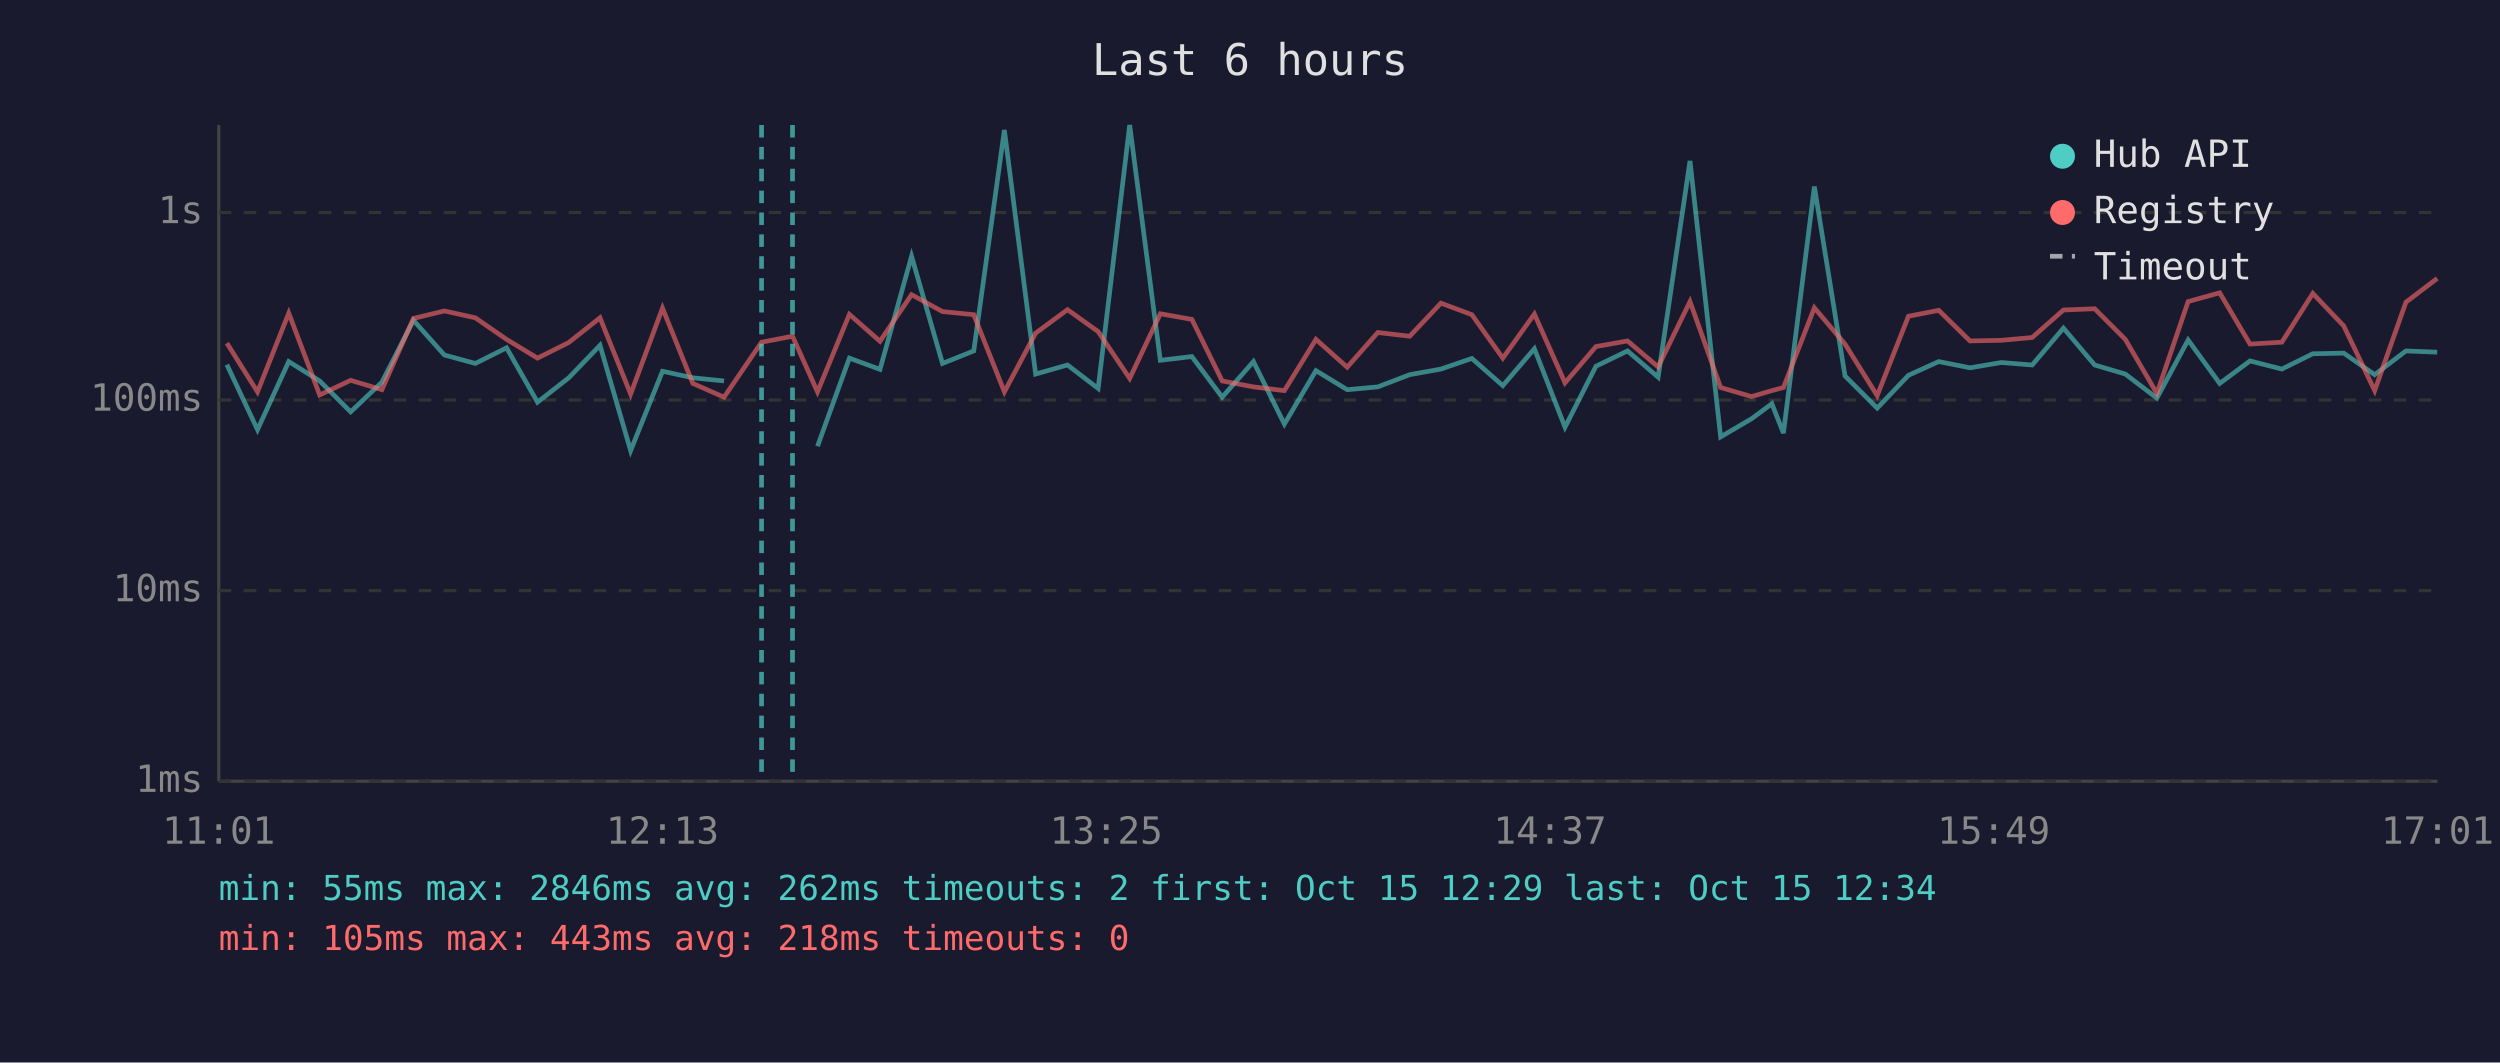
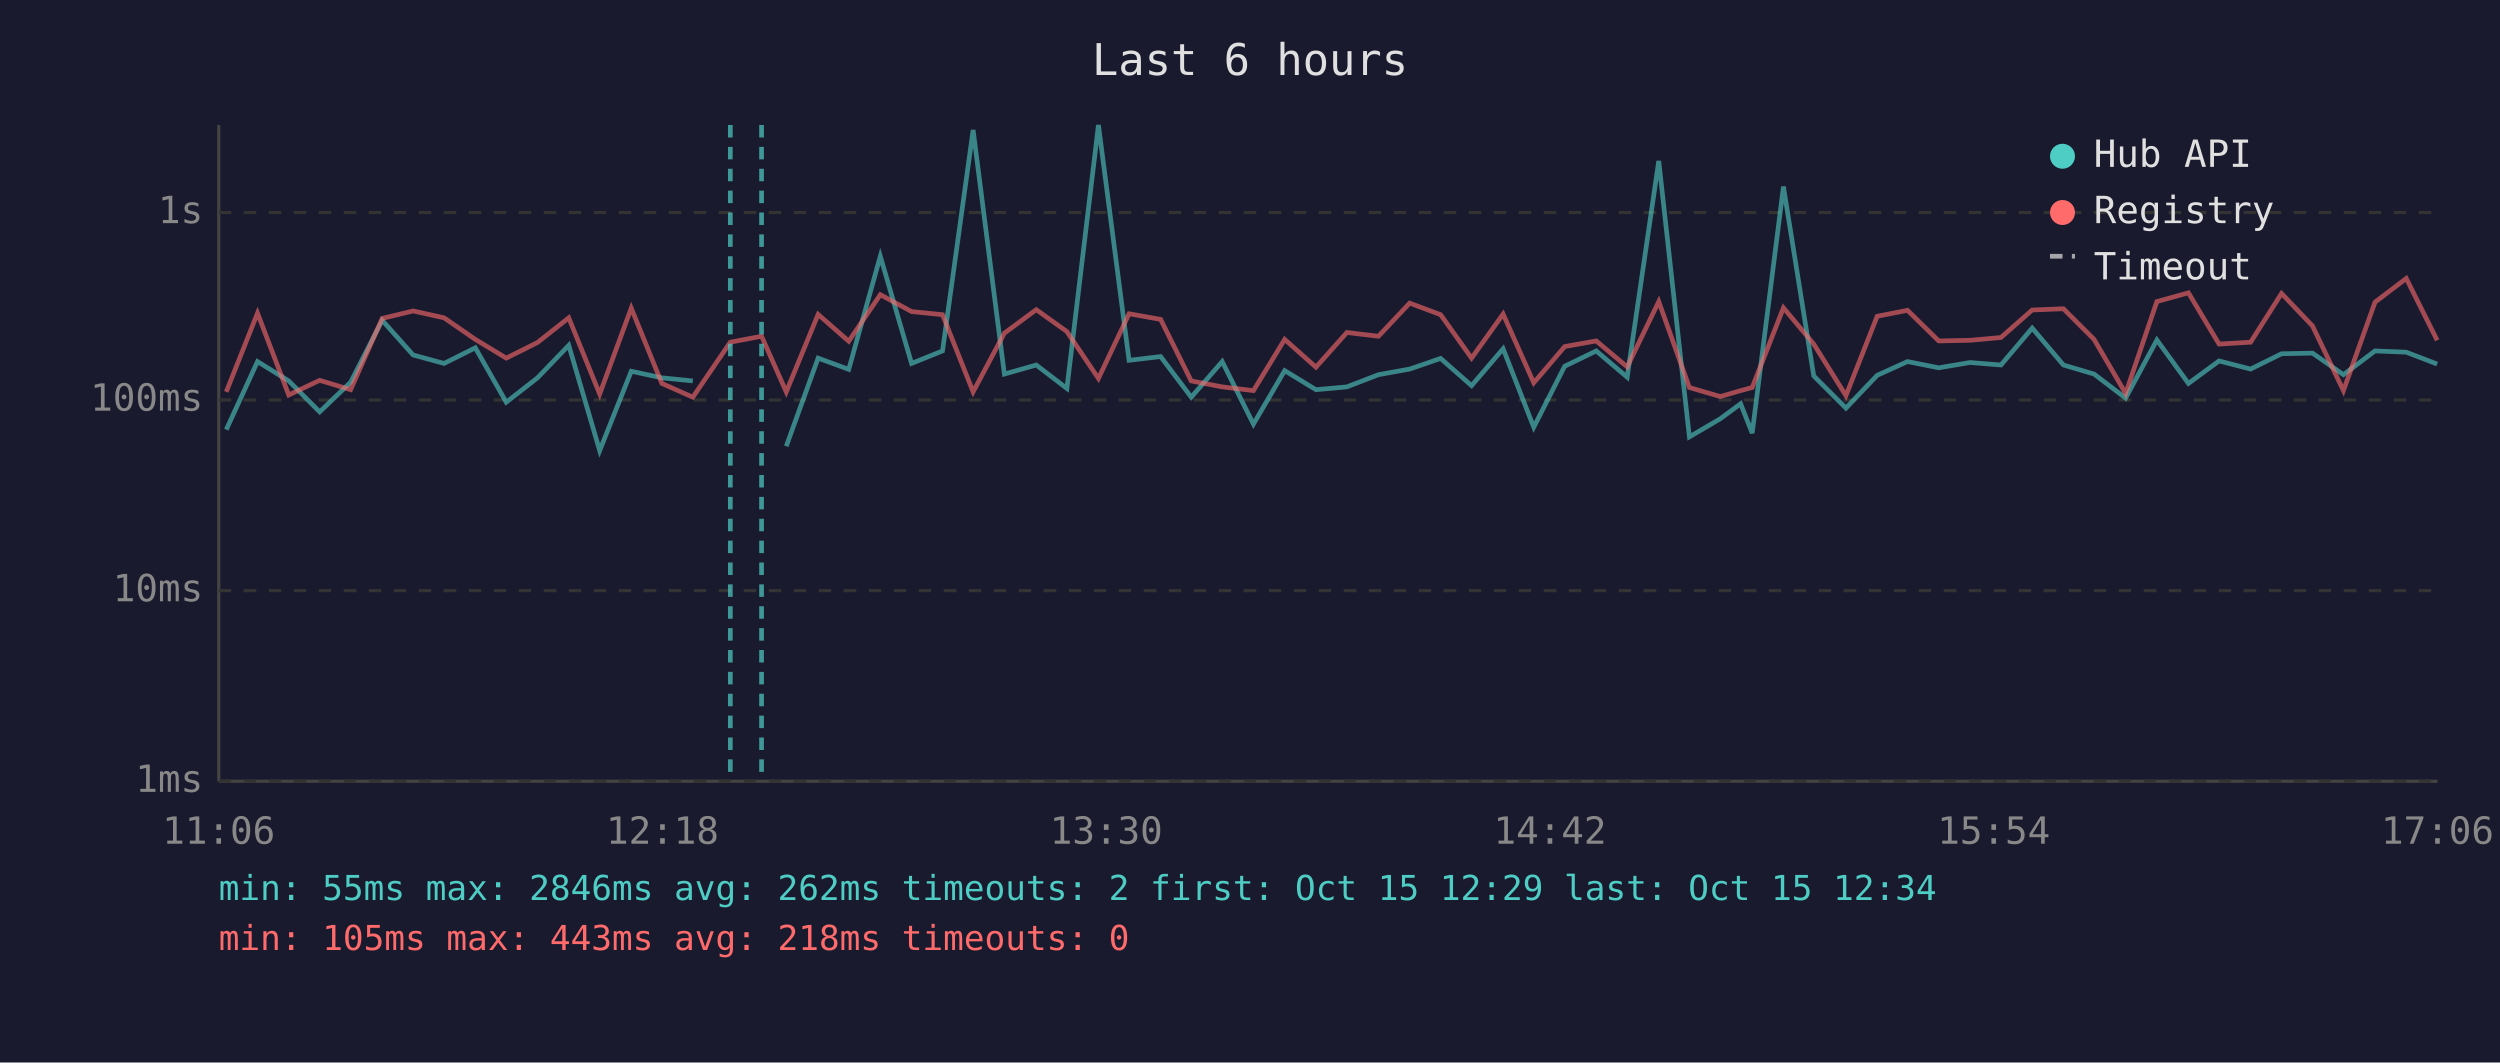
<svg xmlns="http://www.w3.org/2000/svg" viewBox="0 0 800 340" font-family="monospace" font-size="12">
  <rect width="800" height="340" fill="#1a1a2e" />
  <text x="400" y="24" fill="#e0e0e0" font-size="14" text-anchor="middle">Last 6 hours</text>
  <line x1="70" y1="40" x2="70" y2="250" stroke="#444" stroke-width="1" />
  <line x1="70" y1="250" x2="780" y2="250" stroke="#444" stroke-width="1" />
  <line x1="70" y1="250" x2="780" y2="250" stroke="#333" stroke-width="1" stroke-dasharray="4" />
  <text x="65" y="250" fill="#888" text-anchor="end" dominant-baseline="middle">1ms</text>
  <line x1="70" y1="189" x2="780" y2="189" stroke="#333" stroke-width="1" stroke-dasharray="4" />
  <text x="65" y="189" fill="#888" text-anchor="end" dominant-baseline="middle">10ms</text>
  <line x1="70" y1="128" x2="780" y2="128" stroke="#333" stroke-width="1" stroke-dasharray="4" />
  <text x="65" y="128" fill="#888" text-anchor="end" dominant-baseline="middle">100ms</text>
  <line x1="70" y1="68" x2="780" y2="68" stroke="#333" stroke-width="1" stroke-dasharray="4" />
  <text x="65" y="68" fill="#888" text-anchor="end" dominant-baseline="middle">1s</text>
-   <text x="70" y="270" fill="#888" text-anchor="middle">11:01</text>
-   <text x="212" y="270" fill="#888" text-anchor="middle">12:13</text>
-   <text x="354" y="270" fill="#888" text-anchor="middle">13:25</text>
-   <text x="496" y="270" fill="#888" text-anchor="middle">14:37</text>
-   <text x="638" y="270" fill="#888" text-anchor="middle">15:49</text>
-   <text x="780" y="270" fill="#888" text-anchor="middle">17:01</text>
-   <polyline points="72.6,116.7 82.4,137.5 92.4,115.7 102.3,121.9 112.2,131.8 122.2,122.3 132.3,102.5 142.2,113.6 152.1,116.3 162.1,111.3 172.0,128.7 182.0,120.9 192.0,110.5 201.8,144.2 212.0,118.8 221.7,120.9 231.7,121.9" fill="none" stroke="#4ecdc4" stroke-width="1.5" opacity="0.6" />
-   <polyline points="261.6,142.8 271.8,114.6 281.6,118.2 291.7,82.0 301.6,116.3 311.6,112.3 321.4,41.6 331.4,119.7 341.6,116.8 351.4,124.3 361.5,40.0 371.3,115.3 381.4,114.1 391.1,127.1 401.1,115.7 411.0,135.7 421.1,118.6 431.1,124.7 440.9,123.8 451.1,119.9 461.1,118.1 471.0,114.7 480.9,123.4 491.0,111.6 500.8,136.7 510.7,117.2 520.8,112.3 530.6,120.7 540.8,51.5 550.6,139.8 560.5,134.0 567.0,129.2 570.7,138.6 580.6,59.7 590.4,120.3 600.7,130.6 610.7,120.1 620.4,115.7 630.4,117.7 640.4,116.0 650.3,116.8 660.3,105.0 670.3,116.8 680.1,119.7 690.2,127.4 700.2,108.8 710.3,122.7 720.0,115.5 730.2,118.1 740.1,113.2 750.0,113.0 759.9,119.9 769.9,112.3 779.9,112.7" fill="none" stroke="#4ecdc4" stroke-width="1.5" opacity="0.6" />
-   <polyline points="72.6,109.8 82.4,125.4 92.4,100.2 102.3,126.4 112.2,121.7 122.2,124.7 132.3,101.9 142.2,99.5 152.1,101.7 162.1,108.6 172.0,114.6 182.0,109.6 192.0,101.7 201.8,126.1 212.0,98.6 221.7,122.7 231.7,127.1 243.7,109.5 253.6,107.6 261.6,125.4 271.8,100.6 281.6,109.2 291.7,94.3 301.6,99.7 311.6,100.7 321.4,125.4 331.4,106.6 341.6,99.1 351.4,106.1 361.5,121.1 371.3,100.4 381.4,102.2 391.1,121.9 401.1,123.8 411.0,125.0 421.1,108.6 431.1,117.5 440.9,106.4 451.1,107.6 461.1,97.0 471.0,100.7 480.9,114.6 491.0,100.5 500.8,122.5 510.7,110.9 520.8,109.1 530.6,117.4 540.8,96.5 550.6,124.0 560.5,126.9 567.0,125.0 570.7,124.0 580.6,98.5 590.4,110.1 600.7,126.6 610.7,101.2 620.4,99.3 630.4,109.1 640.4,108.9 650.3,108.0 660.3,99.2 670.3,98.8 680.1,108.6 690.2,125.9 700.2,96.5 710.3,93.7 720.0,110.1 730.2,109.5 740.1,93.9 750.0,104.3 759.9,125.0 769.9,96.7 779.9,89.1" fill="none" stroke="#ff6b6b" stroke-width="1.5" opacity="0.6" />
+   <text x="70" y="270" fill="#888" text-anchor="middle">11:06</text>
+   <text x="212" y="270" fill="#888" text-anchor="middle">12:18</text>
+   <text x="354" y="270" fill="#888" text-anchor="middle">13:30</text>
+   <text x="496" y="270" fill="#888" text-anchor="middle">14:42</text>
+   <text x="638" y="270" fill="#888" text-anchor="middle">15:54</text>
+   <text x="780" y="270" fill="#888" text-anchor="middle">17:06</text>
+   <polyline points="72.4,137.5 82.4,115.7 92.4,121.9 102.3,131.8 112.2,122.3 122.3,102.5 132.2,113.6 142.1,116.3 152.1,111.3 162.0,128.7 172.0,120.9 182.0,110.5 191.9,144.2 202.0,118.8 211.8,120.9 221.7,121.9" fill="none" stroke="#4ecdc4" stroke-width="1.5" opacity="0.6" />
+   <polyline points="251.6,142.8 261.8,114.6 271.6,118.2 281.7,82.0 291.7,116.3 301.6,112.3 311.4,41.6 321.4,119.7 331.6,116.8 341.4,124.3 351.5,40.0 361.3,115.3 371.4,114.1 381.2,127.1 391.1,115.7 401.1,135.7 411.1,118.6 421.1,124.7 431.0,123.8 441.1,119.9 451.1,118.1 461.0,114.7 470.9,123.4 481.0,111.6 490.8,136.7 500.7,117.2 510.8,112.3 520.7,120.7 530.8,51.5 540.6,139.8 550.5,134.0 557.0,129.2 560.7,138.6 570.7,59.7 580.4,120.3 590.7,130.6 600.7,120.1 610.4,115.7 620.4,117.7 630.4,116.0 640.3,116.8 650.3,105.0 660.3,116.8 670.1,119.7 680.2,127.4 690.2,108.8 700.3,122.7 710.1,115.5 720.2,118.1 730.1,113.2 740.0,113.0 749.9,119.9 760.0,112.3 770.0,112.7 779.9,116.5" fill="none" stroke="#4ecdc4" stroke-width="1.5" opacity="0.6" />
+   <polyline points="72.4,125.4 82.4,100.2 92.4,126.4 102.3,121.7 112.2,124.7 122.3,101.9 132.2,99.5 142.1,101.7 152.1,108.6 162.0,114.6 172.0,109.6 182.0,101.7 191.9,126.1 202.0,98.6 211.8,122.7 221.7,127.1 233.7,109.5 243.7,107.6 251.6,125.4 261.8,100.6 271.6,109.2 281.7,94.3 291.7,99.7 301.6,100.7 311.4,125.4 321.4,106.6 331.6,99.1 341.4,106.1 351.5,121.1 361.3,100.4 371.4,102.2 381.2,121.9 391.1,123.8 401.1,125.0 411.1,108.6 421.1,117.5 431.0,106.4 441.1,107.6 451.1,97.0 461.0,100.7 470.9,114.6 481.0,100.5 490.8,122.5 500.7,110.9 510.8,109.1 520.7,117.4 530.8,96.5 540.6,124.0 550.5,126.9 557.0,125.0 560.7,124.0 570.7,98.5 580.4,110.1 590.7,126.6 600.7,101.2 610.4,99.3 620.4,109.1 630.4,108.9 640.3,108.0 650.3,99.2 660.3,98.8 670.1,108.6 680.2,125.9 690.2,96.5 700.3,93.7 710.1,110.1 720.2,109.5 730.1,93.9 740.0,104.3 749.9,125.0 760.0,96.7 770.0,89.1 779.9,108.9" fill="none" stroke="#ff6b6b" stroke-width="1.5" opacity="0.6" />
+   <line x1="233.7" y1="40" x2="233.7" y2="250" stroke="#4ecdc4" stroke-width="1.5" stroke-dasharray="4,3" opacity="0.7" />
  <line x1="243.7" y1="40" x2="243.7" y2="250" stroke="#4ecdc4" stroke-width="1.5" stroke-dasharray="4,3" opacity="0.7" />
-   <line x1="253.6" y1="40" x2="253.6" y2="250" stroke="#4ecdc4" stroke-width="1.5" stroke-dasharray="4,3" opacity="0.7" />
  <circle cx="660" cy="50" r="4" fill="#4ecdc4" />
  <text x="670" y="50" fill="#e0e0e0" dominant-baseline="middle">Hub API</text>
  <circle cx="660" cy="68" r="4" fill="#ff6b6b" />
  <text x="670" y="68" fill="#e0e0e0" dominant-baseline="middle">Registry</text>
  <line x1="656" y1="82" x2="664" y2="82" stroke="#e0e0e0" stroke-width="1.5" stroke-dasharray="4,3" opacity="0.7" />
  <text x="670" y="86" fill="#e0e0e0" dominant-baseline="middle">Timeout</text>
  <text x="70" y="288" fill="#4ecdc4" font-size="11">min: 55ms  max: 2846ms  avg: 262ms  timeouts: 2  first: Oct 15 12:29  last: Oct 15 12:34</text>
  <text x="70" y="304" fill="#ff6b6b" font-size="11">min: 105ms  max: 443ms  avg: 218ms  timeouts: 0</text>
</svg>
